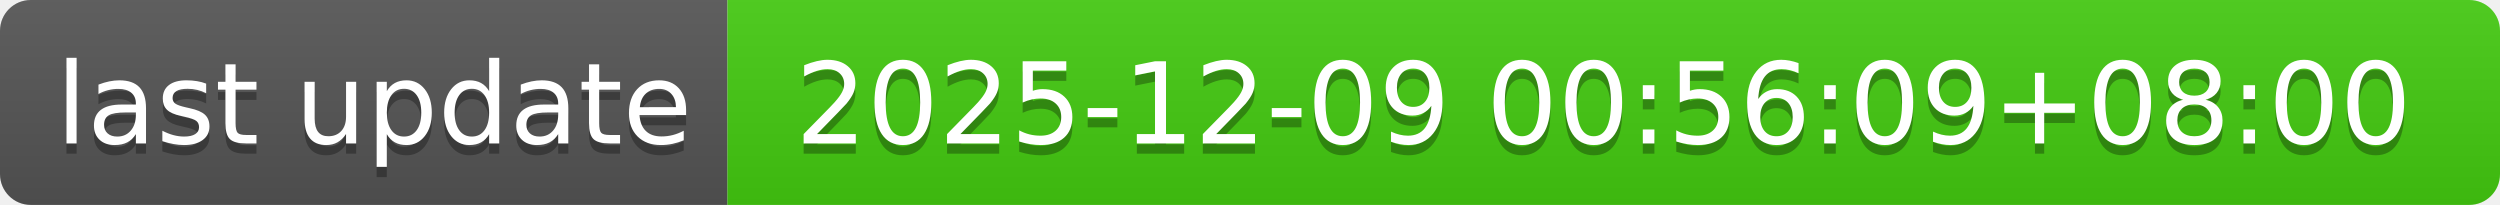
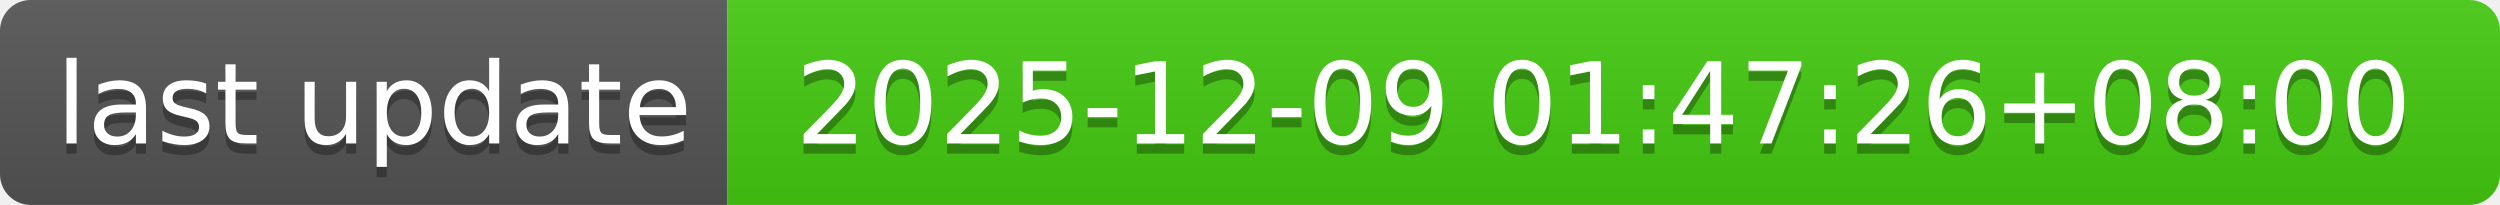
- <svg xmlns="http://www.w3.org/2000/svg" width="244" height="20" role="img" aria-label="last update: 2025-12-09 00:56:09+08:00">
+ <svg xmlns="http://www.w3.org/2000/svg" width="244" height="20" role="img" aria-label="last update: 2025-12-09 01:47:26+08:00">
  <linearGradient id="s" x2="0" y2="100%">
    <stop offset="0" stop-color="#bbb" stop-opacity=".1" />
    <stop offset="1" stop-opacity=".1" />
  </linearGradient>
  <clipPath id="r">
    <rect width="244" height="20" rx="3" fill="#fff" />
  </clipPath>
  <g clip-path="url(#r)">
    <rect width="71" height="20" fill="#555" />
    <rect x="71" width="173" height="20" fill="#4c1" />
    <rect width="244" height="20" fill="url(#s)" />
  </g>
  <g fill="#fff" text-anchor="middle" font-family="Verdana,Geneva,DejaVu Sans,sans-serif" text-rendering="geometricPrecision" font-size="110">
    <text aria-hidden="true" x="365" y="150" fill="#010101" fill-opacity=".3" transform="scale(.1)" textLength="610">last update</text>
    <text x="365" y="140" transform="scale(.1)" fill="#fff" textLength="610">last update</text>
-     <text aria-hidden="true" x="1565" y="150" fill="#010101" fill-opacity=".3" transform="scale(.1)" textLength="1630">2025-12-09 00:56:09+08:00</text>
-     <text x="1565" y="140" transform="scale(.1)" fill="#fff" textLength="1630">2025-12-09 00:56:09+08:00</text>
+     <text aria-hidden="true" x="1565" y="150" fill="#010101" fill-opacity=".3" transform="scale(.1)" textLength="1630">2025-12-09 01:47:26+08:00</text>
+     <text x="1565" y="140" transform="scale(.1)" fill="#fff" textLength="1630">2025-12-09 01:47:26+08:00</text>
  </g>
</svg>
